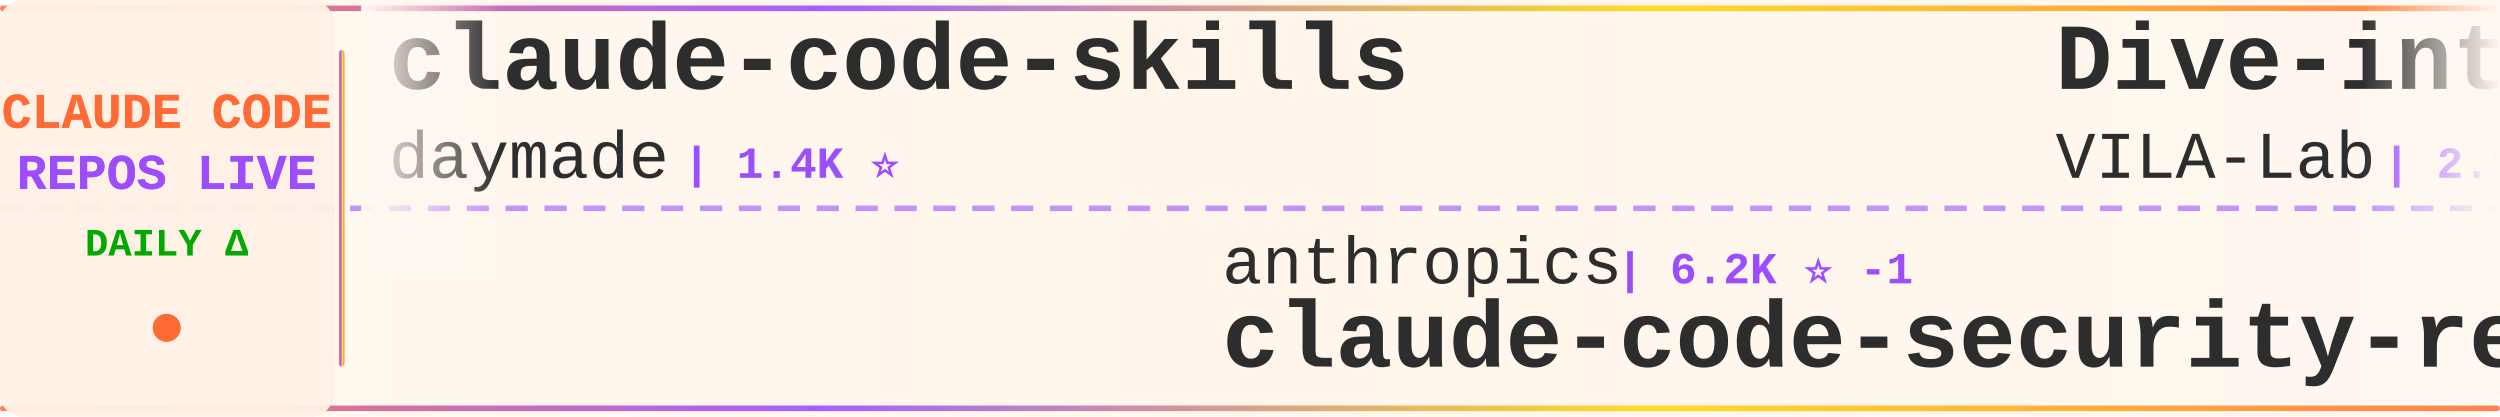
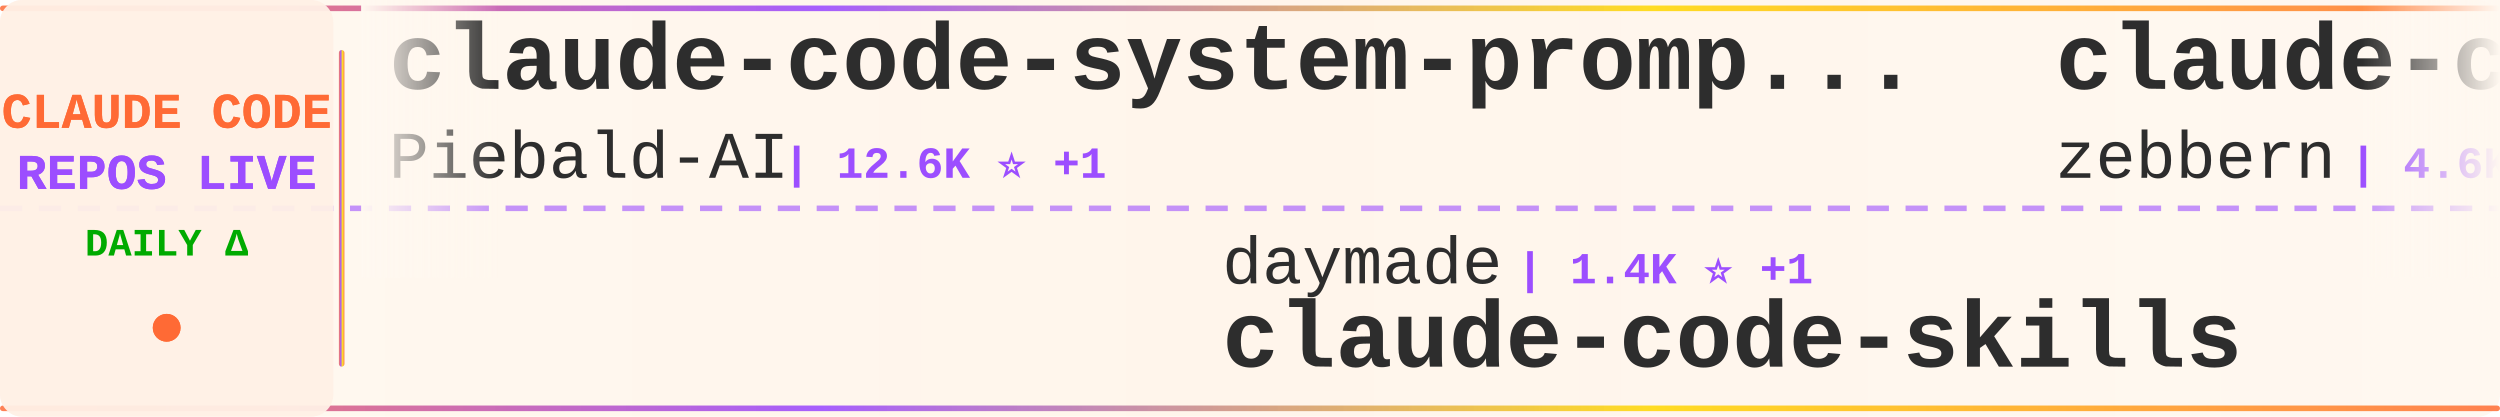
<svg xmlns="http://www.w3.org/2000/svg" width="900" height="150">
  <defs>
    <linearGradient id="tickerBg" x1="0%" y1="0%" x2="100%" y2="0%">
      <stop offset="0%" style="stop-color:#fff8f0;stop-opacity:0.98" />
      <stop offset="50%" style="stop-color:#fff5eb;stop-opacity:1" />
      <stop offset="100%" style="stop-color:#fff8f0;stop-opacity:0.98" />
    </linearGradient>
    <linearGradient id="borderGrad" x1="0%" y1="0%" x2="100%" y2="0%">
      <stop offset="0%" style="stop-color:#FF6B35;stop-opacity:0.85">
        <animate attributeName="stop-opacity" values="0.85;1;0.85" dur="2s" repeatCount="indefinite" />
      </stop>
      <stop offset="33%" style="stop-color:#9C4EFF;stop-opacity:0.9">
        <animate attributeName="stop-opacity" values="0.9;1;0.9" dur="2.2s" repeatCount="indefinite" />
      </stop>
      <stop offset="66%" style="stop-color:#FFD700;stop-opacity:0.85">
        <animate attributeName="stop-opacity" values="0.85;1;0.85" dur="1.8s" repeatCount="indefinite" />
      </stop>
      <stop offset="100%" style="stop-color:#FF6B35;stop-opacity:0.85">
        <animate attributeName="stop-opacity" values="0.85;1;0.85" dur="2s" repeatCount="indefinite" />
      </stop>
    </linearGradient>
    <filter id="textGlow">
      <feGaussianBlur stdDeviation="0.15" result="coloredBlur" />
      <feMerge>
        <feMergeNode in="coloredBlur" />
        <feMergeNode in="SourceGraphic" />
      </feMerge>
    </filter>
    <filter id="metricGlow">
      <feGaussianBlur stdDeviation="0.2" result="coloredBlur" />
      <feMerge>
        <feMergeNode in="coloredBlur" />
        <feMergeNode in="SourceGraphic" />
      </feMerge>
    </filter>
    <linearGradient id="leftFade" x1="0%" y1="0%" x2="100%" y2="0%">
      <stop offset="0%" style="stop-color:#fff8f0;stop-opacity:1" />
      <stop offset="100%" style="stop-color:#fff8f0;stop-opacity:0" />
    </linearGradient>
    <linearGradient id="rightFade" x1="0%" y1="0%" x2="100%" y2="0%">
      <stop offset="0%" style="stop-color:#fff8f0;stop-opacity:0" />
      <stop offset="100%" style="stop-color:#fff8f0;stop-opacity:1" />
    </linearGradient>
  </defs>
  <rect width="900" height="150" fill="url(#tickerBg)" rx="8" />
  <rect x="0" y="2" width="900" height="2" fill="url(#borderGrad)" rx="1" />
  <rect x="0" y="146" width="900" height="2" fill="url(#borderGrad)" rx="1" />
  <line x1="0" y1="75" x2="900" y2="75" stroke="#9C4EFF" stroke-width="2" stroke-dasharray="8 6" opacity="0.6" />
  <rect x="0" y="0" width="120" height="150" fill="#fff0e6" opacity="0.95" rx="8" />
  <text x="60" y="46" font-family="'Courier New', monospace" font-size="18" font-weight="bold" fill="#FF6B35" text-anchor="middle" filter="url(#textGlow)">
    CLAUDE CODE
  </text>
  <text x="60" y="68" font-family="'Courier New', monospace" font-size="18" font-weight="bold" fill="#9C4EFF" text-anchor="middle" filter="url(#textGlow)">
    REPOS LIVE
  </text>
  <text x="60" y="92" font-family="'Courier New', monospace" font-size="14" font-weight="bold" fill="#00aa00" text-anchor="middle">
    DAILY Δ
  </text>
  <circle cx="60" cy="118" r="5" fill="#FF6B35" filter="url(#metricGlow)">
    <animate attributeName="r" values="4;6;4" dur="1.5s" repeatCount="indefinite" />
    <animate attributeName="opacity" values="0.6;1;0.6" dur="1.5s" repeatCount="indefinite" />
  </circle>
  <rect x="122" y="18" width="2" height="114" fill="url(#borderGrad)" rx="1" />
  <clipPath id="tickerClip">
    <rect x="130" y="0" width="770" height="150" />
  </clipPath>
  <g clip-path="url(#tickerClip)">
    <g id="tickerItems">
      <animateTransform attributeName="transform" attributeType="XML" type="translate" from="0 0" to="-3000 0" dur="54s" repeatCount="indefinite" />
      <g transform="translate(0, 0)">
-         <text x="140" y="32" font-family="'Courier New', monospace" font-size="34" font-weight="bold" fill="#2d2d2d">claude-code-skills</text>
-         <text x="140" y="64" font-family="'Courier New', monospace" font-size="24" font-weight="normal" fill="#2d2d2d" opacity="1.0">daymade</text>
-         <text x="246" y="64" font-family="'Courier New', monospace" font-size="16" font-weight="bold" fill="#9C4EFF"> | 1.4K ⭐</text>
+         <text x="140" y="32" font-family="'Courier New', monospace" font-size="34" font-weight="bold" fill="#2d2d2d">claude-code-system-promp...</text>
+         <text x="140" y="64" font-family="'Courier New', monospace" font-size="24" font-weight="normal" fill="#2d2d2d" opacity="1.0">Piebald-AI</text>
+         <text x="282" y="64" font-family="'Courier New', monospace" font-size="16" font-weight="bold" fill="#9C4EFF"> | 12.6K ⭐ +1</text>
      </g>
      <g transform="translate(300, 0)">
-         <text x="140" y="102" font-family="'Courier New', monospace" font-size="24" font-weight="normal" fill="#2d2d2d" opacity="1.0">anthropics</text>
-         <text x="282" y="102" font-family="'Courier New', monospace" font-size="16" font-weight="bold" fill="#9C4EFF"> | 6.2K ⭐ -1</text>
-         <text x="140" y="132" font-family="'Courier New', monospace" font-size="34" font-weight="bold" fill="#2d2d2d">claude-code-security-rev...</text>
+         <text x="140" y="102" font-family="'Courier New', monospace" font-size="24" font-weight="normal" fill="#2d2d2d" opacity="1.0">daymade</text>
+         <text x="246" y="102" font-family="'Courier New', monospace" font-size="16" font-weight="bold" fill="#9C4EFF"> | 1.4K ⭐ +1</text>
+         <text x="140" y="132" font-family="'Courier New', monospace" font-size="34" font-weight="bold" fill="#2d2d2d">claude-code-skills</text>
      </g>
      <g transform="translate(600, 0)">
-         <text x="140" y="32" font-family="'Courier New', monospace" font-size="34" font-weight="bold" fill="#2d2d2d">Dive-into-Claude-Code</text>
-         <text x="140" y="64" font-family="'Courier New', monospace" font-size="24" font-weight="normal" fill="#2d2d2d" opacity="1.0">VILA-Lab</text>
-         <text x="258" y="64" font-family="'Courier New', monospace" font-size="16" font-weight="bold" fill="#9C4EFF"> | 2.1K ⭐</text>
+         <text x="140" y="32" font-family="'Courier New', monospace" font-size="34" font-weight="bold" fill="#2d2d2d">claude-code-guide</text>
+         <text x="140" y="64" font-family="'Courier New', monospace" font-size="24" font-weight="normal" fill="#2d2d2d" opacity="1.0">zebbern</text>
+         <text x="246" y="64" font-family="'Courier New', monospace" font-size="16" font-weight="bold" fill="#9C4EFF"> | 4.6K ⭐ +1</text>
      </g>
      <g transform="translate(900, 0)">
-         <text x="140" y="102" font-family="'Courier New', monospace" font-size="24" font-weight="normal" fill="#2d2d2d" opacity="1.0">anthropics</text>
-         <text x="282" y="102" font-family="'Courier New', monospace" font-size="16" font-weight="bold" fill="#9C4EFF"> | 970 ⭐</text>
-         <text x="140" y="132" font-family="'Courier New', monospace" font-size="34" font-weight="bold" fill="#2d2d2d">claude-code-base-action</text>
+         <text x="140" y="102" font-family="'Courier New', monospace" font-size="24" font-weight="normal" fill="#2d2d2d" opacity="1.0">WorldFlowAI</text>
+         <text x="294" y="102" font-family="'Courier New', monospace" font-size="16" font-weight="bold" fill="#9C4EFF"> | 2.5K ⭐ +97</text>
+         <text x="140" y="132" font-family="'Courier New', monospace" font-size="34" font-weight="bold" fill="#2d2d2d">everything-claude-code</text>
      </g>
      <g transform="translate(1200, 0)">
-         <text x="140" y="32" font-family="'Courier New', monospace" font-size="34" font-weight="bold" fill="#2d2d2d">arcads-claude-code</text>
-         <text x="140" y="64" font-family="'Courier New', monospace" font-size="24" font-weight="normal" fill="#2d2d2d" opacity="1.0">krusemediallc</text>
-         <text x="318" y="64" font-family="'Courier New', monospace" font-size="16" font-weight="bold" fill="#9C4EFF"> | 1.5K ⭐ +1</text>
+         <text x="140" y="32" font-family="'Courier New', monospace" font-size="34" font-weight="bold" fill="#2d2d2d">claude-code-best-practic...</text>
+         <text x="140" y="64" font-family="'Courier New', monospace" font-size="24" font-weight="normal" fill="#2d2d2d" opacity="1.0">shanraisshan</text>
+         <text x="306" y="64" font-family="'Courier New', monospace" font-size="16" font-weight="bold" fill="#9C4EFF"> | 65.6K ⭐ +15</text>
      </g>
      <g transform="translate(1500, 0)">
-         <text x="140" y="102" font-family="'Courier New', monospace" font-size="24" font-weight="normal" fill="#2d2d2d" opacity="1.0">shanraisshan</text>
-         <text x="306" y="102" font-family="'Courier New', monospace" font-size="16" font-weight="bold" fill="#9C4EFF"> | 65.6K ⭐ +6</text>
-         <text x="140" y="132" font-family="'Courier New', monospace" font-size="34" font-weight="bold" fill="#2d2d2d">claude-code-best-practic...</text>
+         <text x="140" y="102" font-family="'Courier New', monospace" font-size="24" font-weight="normal" fill="#2d2d2d" opacity="1.0">Yuyz0112</text>
+         <text x="258" y="102" font-family="'Courier New', monospace" font-size="16" font-weight="bold" fill="#9C4EFF"> | 2.4K ⭐</text>
+         <text x="140" y="132" font-family="'Courier New', monospace" font-size="34" font-weight="bold" fill="#2d2d2d">claude-code-reverse</text>
      </g>
      <g transform="translate(1800, 0)">
-         <text x="140" y="32" font-family="'Courier New', monospace" font-size="34" font-weight="bold" fill="#2d2d2d">claude-code-proxy</text>
-         <text x="140" y="64" font-family="'Courier New', monospace" font-size="24" font-weight="normal" fill="#2d2d2d" opacity="1.0">1rgs</text>
-         <text x="210" y="64" font-family="'Courier New', monospace" font-size="16" font-weight="bold" fill="#9C4EFF"> | 3.7K ⭐</text>
+         <text x="140" y="32" font-family="'Courier New', monospace" font-size="34" font-weight="bold" fill="#2d2d2d">claude-coder</text>
+         <text x="140" y="64" font-family="'Courier New', monospace" font-size="24" font-weight="normal" fill="#2d2d2d" opacity="1.0">kodu-ai</text>
+         <text x="246" y="64" font-family="'Courier New', monospace" font-size="16" font-weight="bold" fill="#9C4EFF"> | 5.2K ⭐</text>
      </g>
      <g transform="translate(2100, 0)">
-         <text x="140" y="102" font-family="'Courier New', monospace" font-size="24" font-weight="normal" fill="#2d2d2d" opacity="1.0">WorldFlowAI</text>
-         <text x="294" y="102" font-family="'Courier New', monospace" font-size="16" font-weight="bold" fill="#9C4EFF"> | 2.4K ⭐ +84</text>
-         <text x="140" y="132" font-family="'Courier New', monospace" font-size="34" font-weight="bold" fill="#2d2d2d">everything-claude-code</text>
+         <text x="140" y="102" font-family="'Courier New', monospace" font-size="24" font-weight="normal" fill="#2d2d2d" opacity="1.0">fazxes</text>
+         <text x="234" y="102" font-family="'Courier New', monospace" font-size="16" font-weight="bold" fill="#9C4EFF"> | 236 ⭐</text>
+         <text x="140" y="132" font-family="'Courier New', monospace" font-size="34" font-weight="bold" fill="#2d2d2d">Claude-code</text>
      </g>
      <g transform="translate(2400, 0)">
-         <text x="140" y="32" font-family="'Courier New', monospace" font-size="34" font-weight="bold" fill="#2d2d2d">awesome-claude-code</text>
-         <text x="140" y="64" font-family="'Courier New', monospace" font-size="24" font-weight="normal" fill="#2d2d2d" opacity="1.0">jqueryscript</text>
-         <text x="306" y="64" font-family="'Courier New', monospace" font-size="16" font-weight="bold" fill="#9C4EFF"> | 508 ⭐</text>
+         <text x="140" y="32" font-family="'Courier New', monospace" font-size="34" font-weight="bold" fill="#2d2d2d">ClaudeCodeAgents</text>
+         <text x="140" y="64" font-family="'Courier New', monospace" font-size="24" font-weight="normal" fill="#2d2d2d" opacity="1.0">darcyegb</text>
+         <text x="258" y="64" font-family="'Courier New', monospace" font-size="16" font-weight="bold" fill="#9C4EFF"> | 760 ⭐</text>
      </g>
      <g transform="translate(2700, 0)">
-         <text x="140" y="102" font-family="'Courier New', monospace" font-size="24" font-weight="normal" fill="#2d2d2d" opacity="1.0">RichardAtCT</text>
-         <text x="294" y="102" font-family="'Courier New', monospace" font-size="16" font-weight="bold" fill="#9C4EFF"> | 2.8K ⭐ +1</text>
-         <text x="140" y="132" font-family="'Courier New', monospace" font-size="34" font-weight="bold" fill="#2d2d2d">claude-code-telegram</text>
+         <text x="140" y="102" font-family="'Courier New', monospace" font-size="24" font-weight="normal" fill="#2d2d2d" opacity="1.0">FlorianBruniaux</text>
+         <text x="342" y="102" font-family="'Courier New', monospace" font-size="16" font-weight="bold" fill="#9C4EFF"> | 5.9K ⭐ +2</text>
+         <text x="140" y="132" font-family="'Courier New', monospace" font-size="34" font-weight="bold" fill="#2d2d2d">claude-code-ultimate-gui...</text>
      </g>
      <g transform="translate(3000, 0)">
-         <text x="140" y="32" font-family="'Courier New', monospace" font-size="34" font-weight="bold" fill="#2d2d2d">claude-code-skills</text>
-         <text x="140" y="64" font-family="'Courier New', monospace" font-size="24" font-weight="normal" fill="#2d2d2d" opacity="1.0">daymade</text>
-         <text x="246" y="64" font-family="'Courier New', monospace" font-size="16" font-weight="bold" fill="#9C4EFF"> | 1.4K ⭐</text>
+         <text x="140" y="32" font-family="'Courier New', monospace" font-size="34" font-weight="bold" fill="#2d2d2d">claude-code-system-promp...</text>
+         <text x="140" y="64" font-family="'Courier New', monospace" font-size="24" font-weight="normal" fill="#2d2d2d" opacity="1.0">Piebald-AI</text>
+         <text x="282" y="64" font-family="'Courier New', monospace" font-size="16" font-weight="bold" fill="#9C4EFF"> | 12.6K ⭐ +1</text>
      </g>
      <g transform="translate(3300, 0)">
-         <text x="140" y="102" font-family="'Courier New', monospace" font-size="24" font-weight="normal" fill="#2d2d2d" opacity="1.0">anthropics</text>
-         <text x="282" y="102" font-family="'Courier New', monospace" font-size="16" font-weight="bold" fill="#9C4EFF"> | 6.2K ⭐ -1</text>
-         <text x="140" y="132" font-family="'Courier New', monospace" font-size="34" font-weight="bold" fill="#2d2d2d">claude-code-security-rev...</text>
+         <text x="140" y="102" font-family="'Courier New', monospace" font-size="24" font-weight="normal" fill="#2d2d2d" opacity="1.0">daymade</text>
+         <text x="246" y="102" font-family="'Courier New', monospace" font-size="16" font-weight="bold" fill="#9C4EFF"> | 1.4K ⭐ +1</text>
+         <text x="140" y="132" font-family="'Courier New', monospace" font-size="34" font-weight="bold" fill="#2d2d2d">claude-code-skills</text>
      </g>
      <g transform="translate(3600, 0)">
-         <text x="140" y="32" font-family="'Courier New', monospace" font-size="34" font-weight="bold" fill="#2d2d2d">Dive-into-Claude-Code</text>
-         <text x="140" y="64" font-family="'Courier New', monospace" font-size="24" font-weight="normal" fill="#2d2d2d" opacity="1.0">VILA-Lab</text>
-         <text x="258" y="64" font-family="'Courier New', monospace" font-size="16" font-weight="bold" fill="#9C4EFF"> | 2.1K ⭐</text>
+         <text x="140" y="32" font-family="'Courier New', monospace" font-size="34" font-weight="bold" fill="#2d2d2d">claude-code-guide</text>
+         <text x="140" y="64" font-family="'Courier New', monospace" font-size="24" font-weight="normal" fill="#2d2d2d" opacity="1.0">zebbern</text>
+         <text x="246" y="64" font-family="'Courier New', monospace" font-size="16" font-weight="bold" fill="#9C4EFF"> | 4.6K ⭐ +1</text>
      </g>
      <g transform="translate(3900, 0)">
-         <text x="140" y="102" font-family="'Courier New', monospace" font-size="24" font-weight="normal" fill="#2d2d2d" opacity="1.0">anthropics</text>
-         <text x="282" y="102" font-family="'Courier New', monospace" font-size="16" font-weight="bold" fill="#9C4EFF"> | 970 ⭐</text>
-         <text x="140" y="132" font-family="'Courier New', monospace" font-size="34" font-weight="bold" fill="#2d2d2d">claude-code-base-action</text>
+         <text x="140" y="102" font-family="'Courier New', monospace" font-size="24" font-weight="normal" fill="#2d2d2d" opacity="1.0">WorldFlowAI</text>
+         <text x="294" y="102" font-family="'Courier New', monospace" font-size="16" font-weight="bold" fill="#9C4EFF"> | 2.5K ⭐ +97</text>
+         <text x="140" y="132" font-family="'Courier New', monospace" font-size="34" font-weight="bold" fill="#2d2d2d">everything-claude-code</text>
      </g>
    </g>
  </g>
  <rect x="130" y="0" width="50" height="100" fill="url(#leftFade)" />
  <rect x="850" y="0" width="50" height="100" fill="url(#rightFade)" />
</svg>
